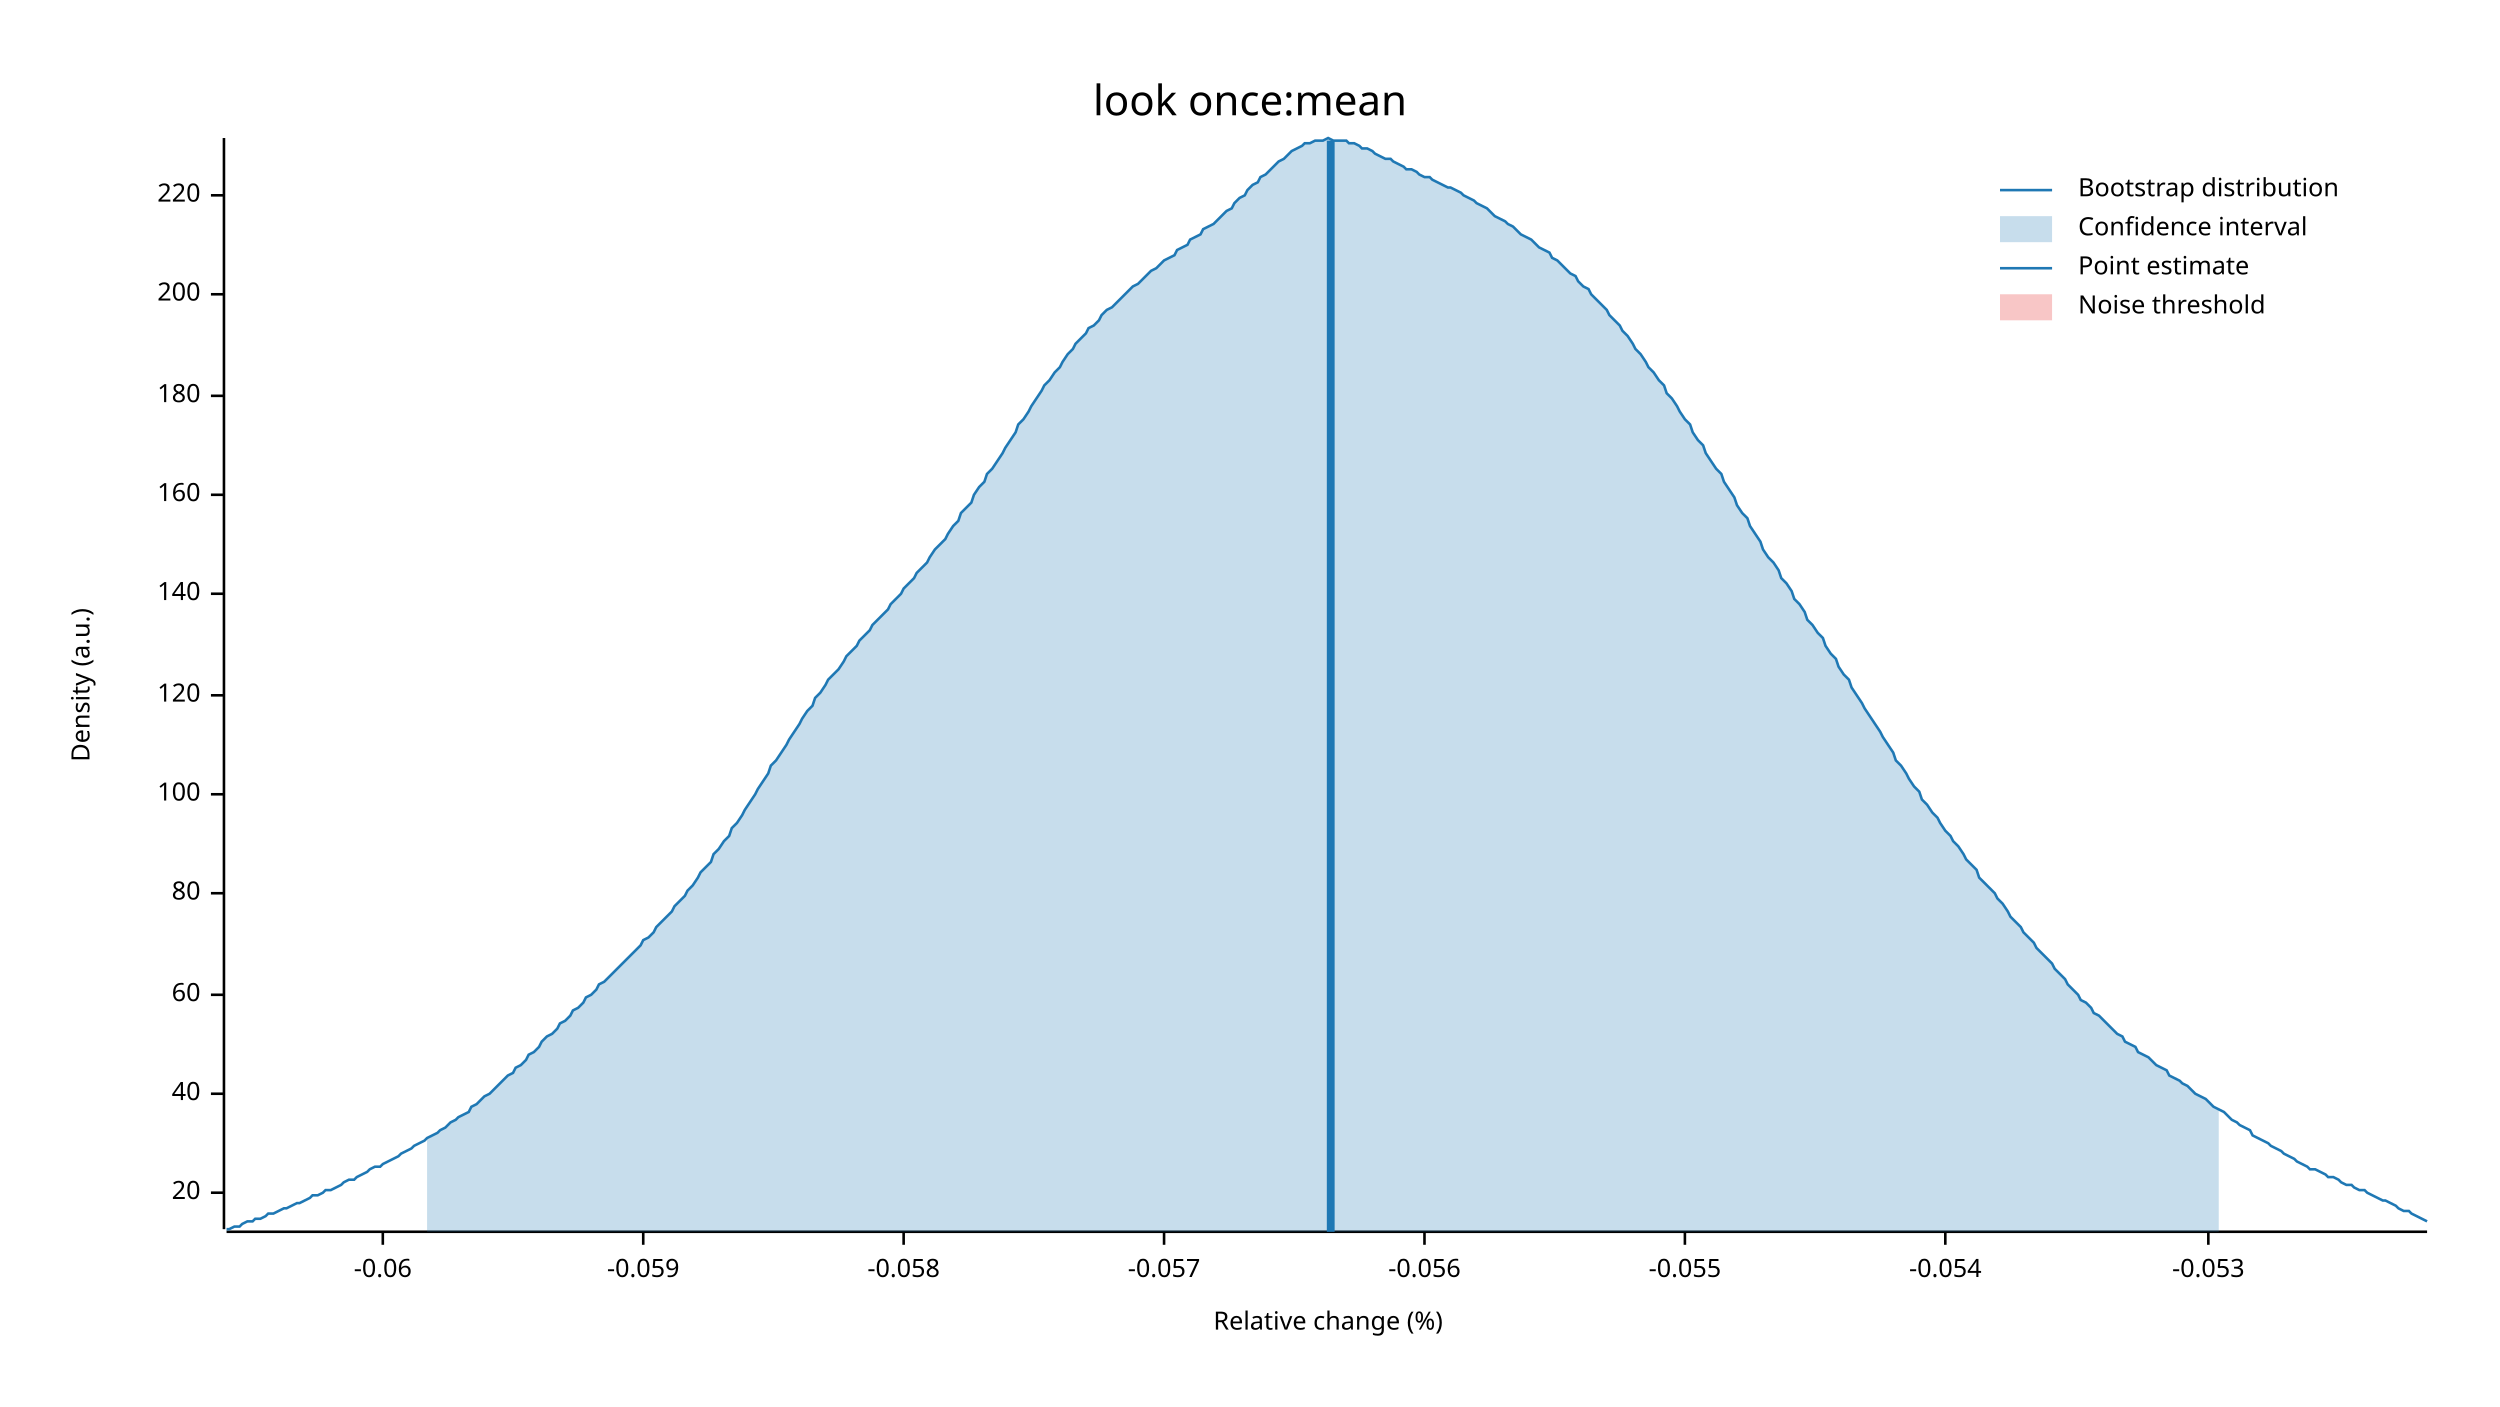
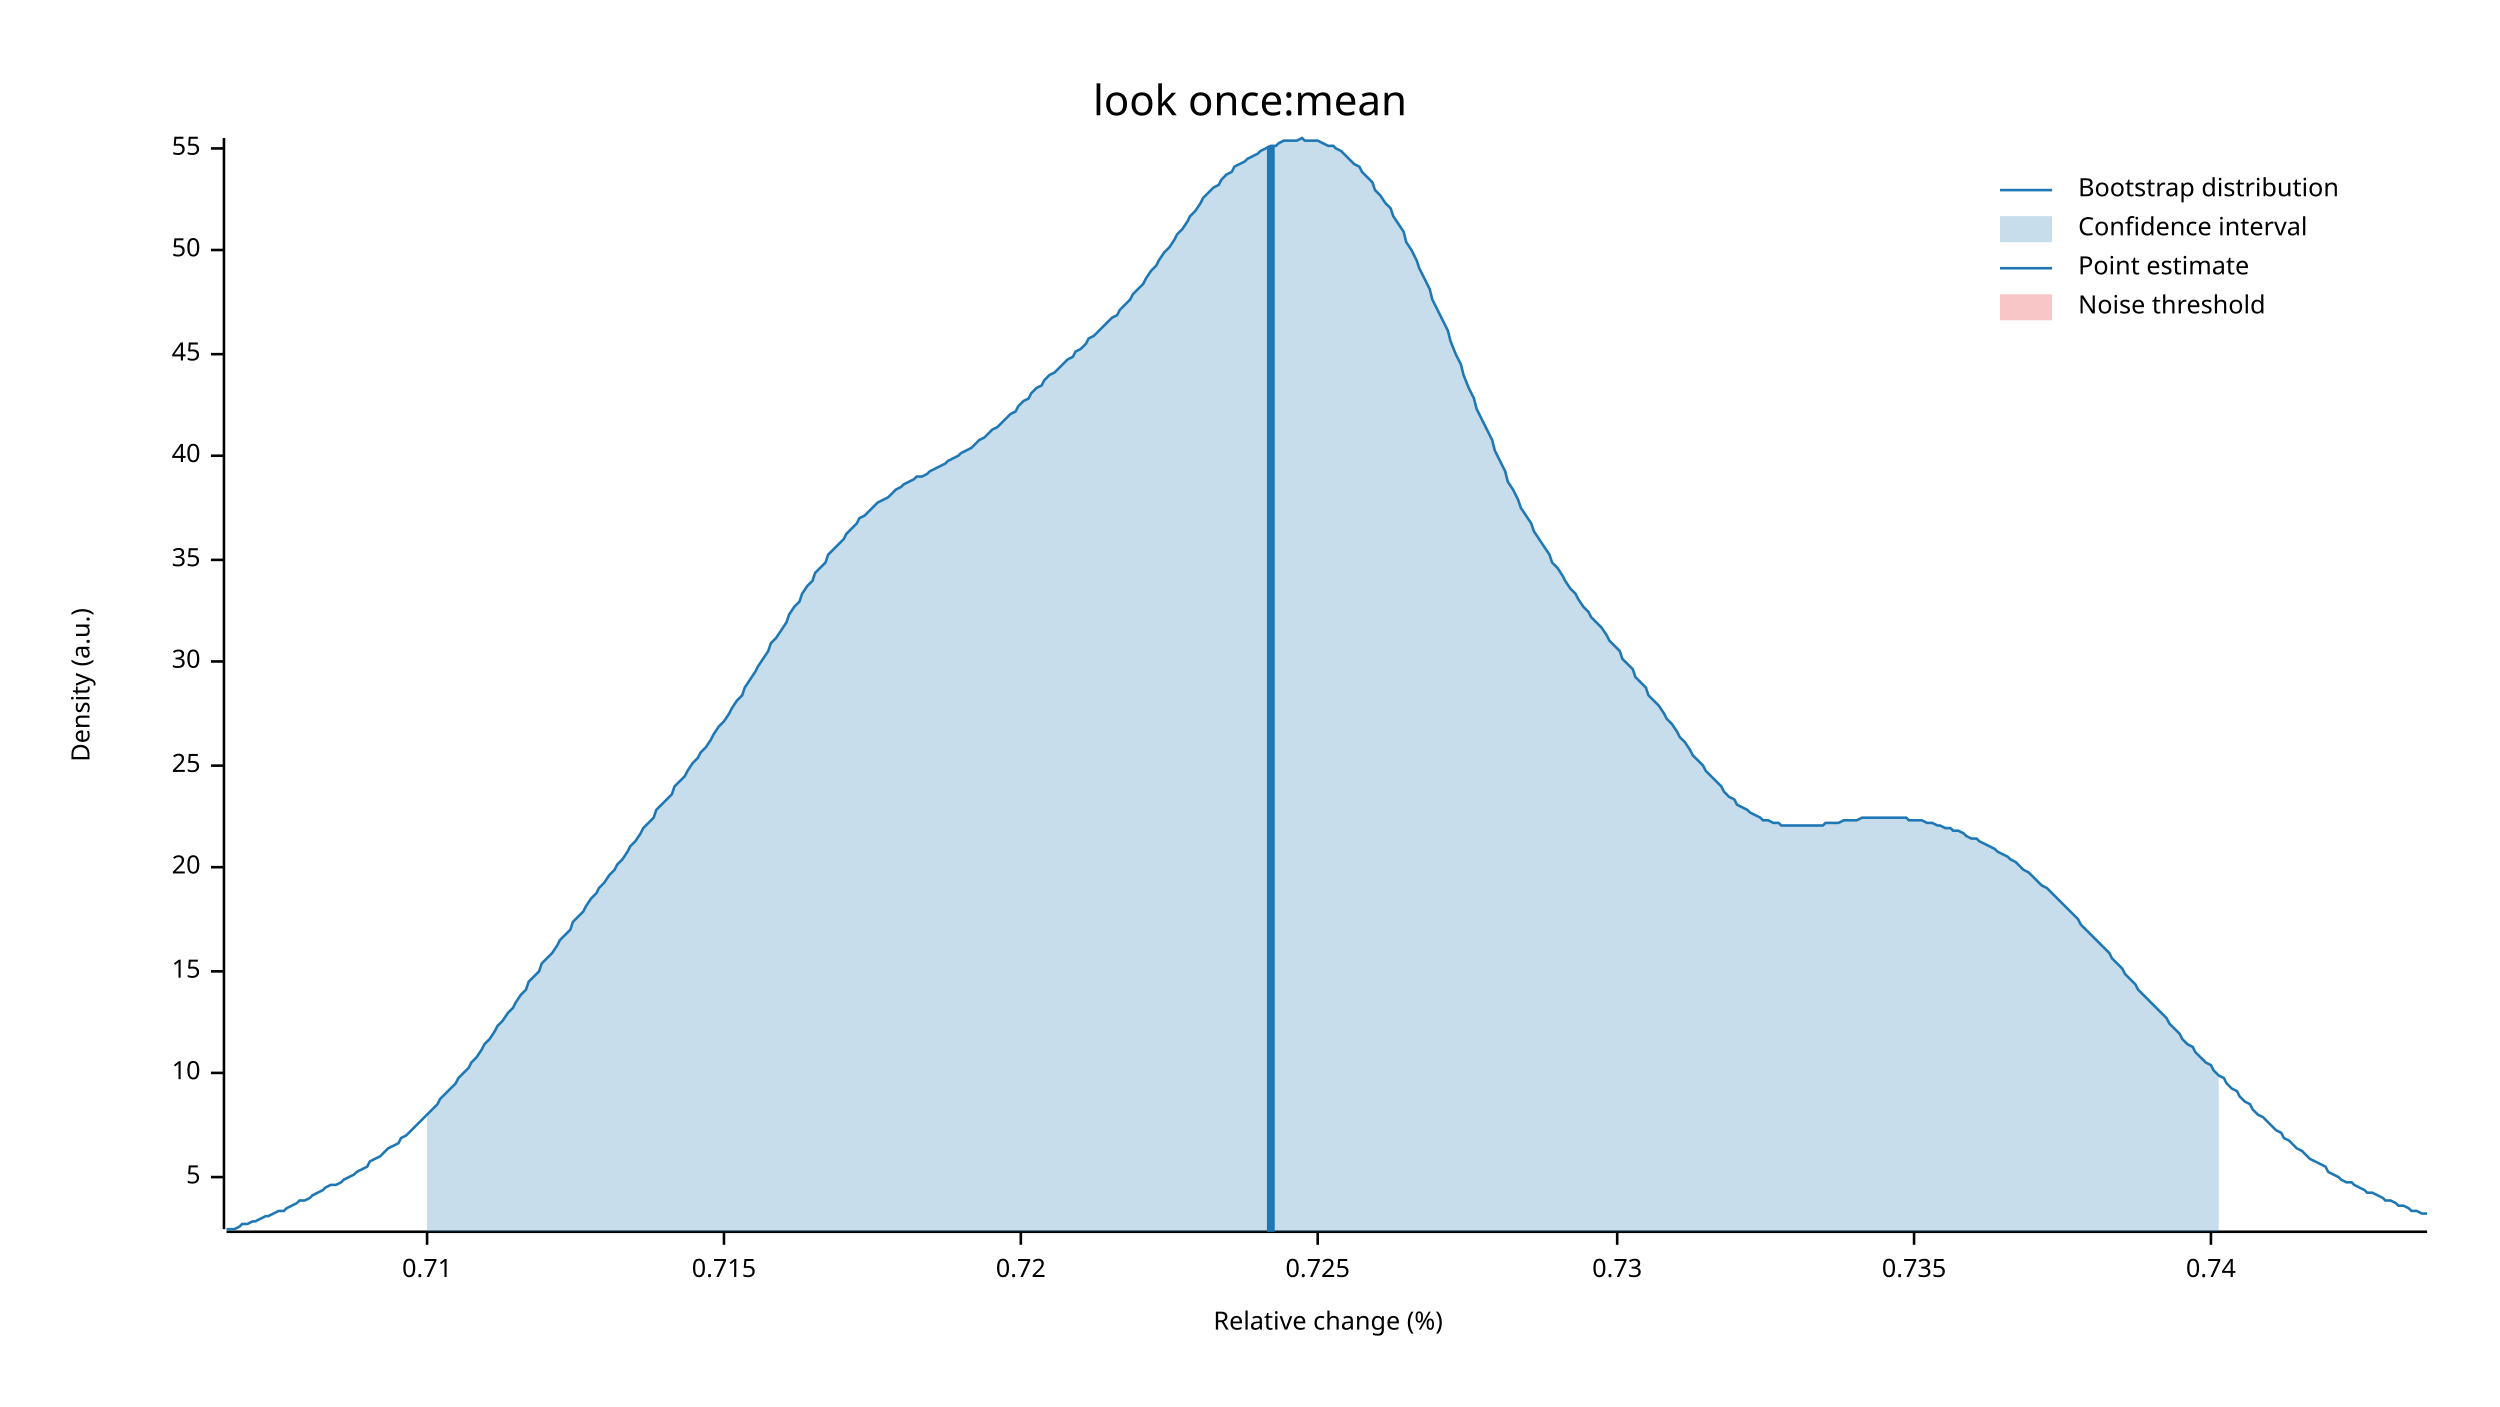
<svg xmlns="http://www.w3.org/2000/svg" width="960" height="540" viewBox="0 0 960 540">
  <text x="480" y="32" dy="0.76em" text-anchor="middle" font-family="sans-serif" font-size="16.129" opacity="1" fill="#000000">
look once:mean
</text>
  <text x="27" y="263" dy="0.76em" text-anchor="middle" font-family="sans-serif" font-size="9.677" opacity="1" fill="#000000" transform="rotate(270, 27, 263)">
Density (a.u.)
</text>
  <text x="510" y="513" dy="-0.5ex" text-anchor="middle" font-family="sans-serif" font-size="9.677" opacity="1" fill="#000000">
Relative change (%)
</text>
  <polyline fill="none" opacity="1" stroke="#000000" stroke-width="1" points="86,53 86,472 " />
-   <text x="77" y="458" dy="0.5ex" text-anchor="end" font-family="sans-serif" font-size="9.677" opacity="1" fill="#000000">
+   <text x="77" y="452" dy="0.5ex" text-anchor="end" font-family="sans-serif" font-size="9.677" opacity="1" fill="#000000">
+ 5
+ </text>
+   <polyline fill="none" opacity="1" stroke="#000000" stroke-width="1" points="81,452 86,452 " />
+   <text x="77" y="412" dy="0.5ex" text-anchor="end" font-family="sans-serif" font-size="9.677" opacity="1" fill="#000000">
+ 10
+ </text>
+   <polyline fill="none" opacity="1" stroke="#000000" stroke-width="1" points="81,412 86,412 " />
+   <text x="77" y="373" dy="0.5ex" text-anchor="end" font-family="sans-serif" font-size="9.677" opacity="1" fill="#000000">
+ 15
+ </text>
+   <polyline fill="none" opacity="1" stroke="#000000" stroke-width="1" points="81,373 86,373 " />
+   <text x="77" y="333" dy="0.5ex" text-anchor="end" font-family="sans-serif" font-size="9.677" opacity="1" fill="#000000">
20
</text>
-   <polyline fill="none" opacity="1" stroke="#000000" stroke-width="1" points="81,458 86,458 " />
-   <text x="77" y="420" dy="0.5ex" text-anchor="end" font-family="sans-serif" font-size="9.677" opacity="1" fill="#000000">
+   <polyline fill="none" opacity="1" stroke="#000000" stroke-width="1" points="81,333 86,333 " />
+   <text x="77" y="294" dy="0.5ex" text-anchor="end" font-family="sans-serif" font-size="9.677" opacity="1" fill="#000000">
+ 25
+ </text>
+   <polyline fill="none" opacity="1" stroke="#000000" stroke-width="1" points="81,294 86,294 " />
+   <text x="77" y="254" dy="0.5ex" text-anchor="end" font-family="sans-serif" font-size="9.677" opacity="1" fill="#000000">
+ 30
+ </text>
+   <polyline fill="none" opacity="1" stroke="#000000" stroke-width="1" points="81,254 86,254 " />
+   <text x="77" y="215" dy="0.5ex" text-anchor="end" font-family="sans-serif" font-size="9.677" opacity="1" fill="#000000">
+ 35
+ </text>
+   <polyline fill="none" opacity="1" stroke="#000000" stroke-width="1" points="81,215 86,215 " />
+   <text x="77" y="175" dy="0.5ex" text-anchor="end" font-family="sans-serif" font-size="9.677" opacity="1" fill="#000000">
40
</text>
-   <polyline fill="none" opacity="1" stroke="#000000" stroke-width="1" points="81,420 86,420 " />
-   <text x="77" y="382" dy="0.5ex" text-anchor="end" font-family="sans-serif" font-size="9.677" opacity="1" fill="#000000">
- 60
+   <polyline fill="none" opacity="1" stroke="#000000" stroke-width="1" points="81,175 86,175 " />
+   <text x="77" y="136" dy="0.5ex" text-anchor="end" font-family="sans-serif" font-size="9.677" opacity="1" fill="#000000">
+ 45
</text>
-   <polyline fill="none" opacity="1" stroke="#000000" stroke-width="1" points="81,382 86,382 " />
-   <text x="77" y="343" dy="0.5ex" text-anchor="end" font-family="sans-serif" font-size="9.677" opacity="1" fill="#000000">
- 80
+   <polyline fill="none" opacity="1" stroke="#000000" stroke-width="1" points="81,136 86,136 " />
+   <text x="77" y="96" dy="0.5ex" text-anchor="end" font-family="sans-serif" font-size="9.677" opacity="1" fill="#000000">
+ 50
</text>
-   <polyline fill="none" opacity="1" stroke="#000000" stroke-width="1" points="81,343 86,343 " />
-   <text x="77" y="305" dy="0.5ex" text-anchor="end" font-family="sans-serif" font-size="9.677" opacity="1" fill="#000000">
- 100
+   <polyline fill="none" opacity="1" stroke="#000000" stroke-width="1" points="81,96 86,96 " />
+   <text x="77" y="57" dy="0.5ex" text-anchor="end" font-family="sans-serif" font-size="9.677" opacity="1" fill="#000000">
+ 55
</text>
-   <polyline fill="none" opacity="1" stroke="#000000" stroke-width="1" points="81,305 86,305 " />
-   <text x="77" y="267" dy="0.5ex" text-anchor="end" font-family="sans-serif" font-size="9.677" opacity="1" fill="#000000">
- 120
+   <polyline fill="none" opacity="1" stroke="#000000" stroke-width="1" points="81,57 86,57 " />
+   <polyline fill="none" opacity="1" stroke="#000000" stroke-width="1" points="87,473 932,473 " />
+   <text x="164" y="483" dy="0.76em" text-anchor="middle" font-family="sans-serif" font-size="9.677" opacity="1" fill="#000000">
+ 0.71
</text>
-   <polyline fill="none" opacity="1" stroke="#000000" stroke-width="1" points="81,267 86,267 " />
-   <text x="77" y="228" dy="0.5ex" text-anchor="end" font-family="sans-serif" font-size="9.677" opacity="1" fill="#000000">
- 140
+   <polyline fill="none" opacity="1" stroke="#000000" stroke-width="1" points="164,473 164,478 " />
+   <text x="278" y="483" dy="0.76em" text-anchor="middle" font-family="sans-serif" font-size="9.677" opacity="1" fill="#000000">
+ 0.715
</text>
-   <polyline fill="none" opacity="1" stroke="#000000" stroke-width="1" points="81,228 86,228 " />
-   <text x="77" y="190" dy="0.5ex" text-anchor="end" font-family="sans-serif" font-size="9.677" opacity="1" fill="#000000">
- 160
+   <polyline fill="none" opacity="1" stroke="#000000" stroke-width="1" points="278,473 278,478 " />
+   <text x="392" y="483" dy="0.76em" text-anchor="middle" font-family="sans-serif" font-size="9.677" opacity="1" fill="#000000">
+ 0.72
</text>
-   <polyline fill="none" opacity="1" stroke="#000000" stroke-width="1" points="81,190 86,190 " />
-   <text x="77" y="152" dy="0.5ex" text-anchor="end" font-family="sans-serif" font-size="9.677" opacity="1" fill="#000000">
- 180
+   <polyline fill="none" opacity="1" stroke="#000000" stroke-width="1" points="392,473 392,478 " />
+   <text x="506" y="483" dy="0.76em" text-anchor="middle" font-family="sans-serif" font-size="9.677" opacity="1" fill="#000000">
+ 0.725
</text>
-   <polyline fill="none" opacity="1" stroke="#000000" stroke-width="1" points="81,152 86,152 " />
-   <text x="77" y="113" dy="0.5ex" text-anchor="end" font-family="sans-serif" font-size="9.677" opacity="1" fill="#000000">
- 200
+   <polyline fill="none" opacity="1" stroke="#000000" stroke-width="1" points="506,473 506,478 " />
+   <text x="621" y="483" dy="0.76em" text-anchor="middle" font-family="sans-serif" font-size="9.677" opacity="1" fill="#000000">
+ 0.73
</text>
-   <polyline fill="none" opacity="1" stroke="#000000" stroke-width="1" points="81,113 86,113 " />
-   <text x="77" y="75" dy="0.5ex" text-anchor="end" font-family="sans-serif" font-size="9.677" opacity="1" fill="#000000">
- 220
+   <polyline fill="none" opacity="1" stroke="#000000" stroke-width="1" points="621,473 621,478 " />
+   <text x="735" y="483" dy="0.76em" text-anchor="middle" font-family="sans-serif" font-size="9.677" opacity="1" fill="#000000">
+ 0.735
</text>
-   <polyline fill="none" opacity="1" stroke="#000000" stroke-width="1" points="81,75 86,75 " />
-   <polyline fill="none" opacity="1" stroke="#000000" stroke-width="1" points="87,473 932,473 " />
-   <text x="147" y="483" dy="0.76em" text-anchor="middle" font-family="sans-serif" font-size="9.677" opacity="1" fill="#000000">
- -0.06
+   <polyline fill="none" opacity="1" stroke="#000000" stroke-width="1" points="735,473 735,478 " />
+   <text x="849" y="483" dy="0.76em" text-anchor="middle" font-family="sans-serif" font-size="9.677" opacity="1" fill="#000000">
+ 0.74
</text>
-   <polyline fill="none" opacity="1" stroke="#000000" stroke-width="1" points="147,473 147,478 " />
-   <text x="247" y="483" dy="0.76em" text-anchor="middle" font-family="sans-serif" font-size="9.677" opacity="1" fill="#000000">
- -0.059
- </text>
-   <polyline fill="none" opacity="1" stroke="#000000" stroke-width="1" points="247,473 247,478 " />
-   <text x="347" y="483" dy="0.76em" text-anchor="middle" font-family="sans-serif" font-size="9.677" opacity="1" fill="#000000">
- -0.058
- </text>
-   <polyline fill="none" opacity="1" stroke="#000000" stroke-width="1" points="347,473 347,478 " />
-   <text x="447" y="483" dy="0.76em" text-anchor="middle" font-family="sans-serif" font-size="9.677" opacity="1" fill="#000000">
- -0.057
- </text>
-   <polyline fill="none" opacity="1" stroke="#000000" stroke-width="1" points="447,473 447,478 " />
-   <text x="547" y="483" dy="0.76em" text-anchor="middle" font-family="sans-serif" font-size="9.677" opacity="1" fill="#000000">
- -0.056
- </text>
-   <polyline fill="none" opacity="1" stroke="#000000" stroke-width="1" points="547,473 547,478 " />
-   <text x="647" y="483" dy="0.76em" text-anchor="middle" font-family="sans-serif" font-size="9.677" opacity="1" fill="#000000">
- -0.055
- </text>
-   <polyline fill="none" opacity="1" stroke="#000000" stroke-width="1" points="647,473 647,478 " />
-   <text x="747" y="483" dy="0.76em" text-anchor="middle" font-family="sans-serif" font-size="9.677" opacity="1" fill="#000000">
- -0.054
- </text>
-   <polyline fill="none" opacity="1" stroke="#000000" stroke-width="1" points="747,473 747,478 " />
-   <text x="848" y="483" dy="0.76em" text-anchor="middle" font-family="sans-serif" font-size="9.677" opacity="1" fill="#000000">
- -0.053
- </text>
-   <polyline fill="none" opacity="1" stroke="#000000" stroke-width="1" points="848,473 848,478 " />
-   <polyline fill="none" opacity="1" stroke="#1F78B4" stroke-width="1" points="87,472 88,472 90,471 92,471 93,470 95,469 97,469 98,468 100,468 102,467 103,466 105,466 107,465 109,464 110,464 112,463 114,462 115,462 117,461 119,460 120,459 122,459 124,458 125,457 127,457 129,456 131,455 132,454 134,453 136,453 137,452 139,451 141,450 142,449 144,448 146,448 147,447 149,446 151,445 153,444 154,443 156,442 158,441 159,440 161,439 163,438 164,437 166,436 168,435 169,434 171,433 173,431 175,430 176,429 178,428 180,427 181,425 183,424 185,422 186,421 188,420 190,418 191,417 193,415 195,413 197,412 198,410 200,409 202,407 203,405 205,404 207,402 208,400 210,398 212,397 214,395 215,393 217,392 219,390 220,388 222,387 224,385 225,383 227,382 229,380 230,378 232,377 234,375 236,373 237,372 239,370 241,368 242,367 244,365 246,363 247,361 249,360 251,358 252,356 254,354 256,352 258,350 259,348 261,346 263,344 264,342 266,340 268,337 269,335 271,333 273,331 274,328 276,326 278,323 280,321 281,318 283,316 285,313 286,311 288,308 290,305 291,303 293,300 295,297 296,294 298,292 300,289 302,286 303,284 305,281 307,278 308,276 310,273 312,271 313,268 315,266 317,263 318,261 320,259 322,257 324,254 325,252 327,250 329,248 330,246 332,244 334,242 335,240 337,238 339,236 341,234 342,232 344,230 346,228 347,226 349,224 351,222 352,220 354,218 356,216 357,214 359,211 361,209 363,207 364,205 366,202 368,200 369,197 371,195 373,193 374,190 376,187 378,185 379,182 381,180 383,177 385,174 386,172 388,169 390,166 391,163 393,161 395,158 396,156 398,153 400,150 401,148 403,146 405,143 407,141 408,139 410,136 412,134 413,132 415,130 417,128 418,126 420,125 422,123 423,121 425,119 427,118 429,116 430,115 432,113 434,111 435,110 437,109 439,107 440,106 442,104 444,103 445,102 447,100 449,99 451,98 452,96 454,95 456,94 457,92 459,91 461,90 462,88 464,87 466,86 468,84 469,83 471,81 473,80 474,78 476,76 478,75 479,73 481,71 483,70 484,68 486,67 488,65 490,63 491,62 493,61 495,59 496,58 498,57 500,56 501,55 503,55 505,54 506,54 508,54 510,53 512,54 513,54 515,54 517,54 518,55 520,55 522,56 523,57 525,57 527,58 528,59 530,60 532,61 534,61 535,62 537,63 539,64 540,65 542,65 544,66 545,67 547,68 549,68 550,69 552,70 554,71 556,72 557,72 559,73 561,74 562,75 564,76 566,77 567,78 569,79 571,80 573,82 574,83 576,84 578,85 579,86 581,87 583,89 584,90 586,91 588,92 589,93 591,95 593,96 595,97 596,99 598,100 600,102 601,103 603,105 605,106 606,108 608,110 610,111 611,113 613,115 615,117 617,119 618,121 620,123 622,125 623,127 625,129 627,132 628,134 630,136 632,139 633,141 635,143 637,146 639,148 640,151 642,153 644,156 645,158 647,161 649,163 650,166 652,169 654,171 655,174 657,177 659,180 661,182 662,185 664,188 666,191 667,194 669,197 671,199 672,202 674,205 676,208 677,211 679,214 681,216 683,219 684,222 686,224 688,227 689,230 691,232 693,235 694,238 696,240 698,243 700,245 701,248 703,251 705,253 706,256 708,259 710,261 711,264 713,267 715,270 716,272 718,275 720,278 722,281 723,283 725,286 727,289 728,292 730,294 732,297 733,299 735,302 737,304 738,307 740,309 742,312 744,314 745,316 747,319 749,321 750,323 752,325 754,328 755,330 757,332 759,334 760,337 762,339 764,341 766,343 767,345 769,347 771,350 772,352 774,354 776,356 777,358 779,360 781,362 782,364 784,366 786,368 788,370 789,372 791,374 793,376 794,378 796,380 798,382 799,384 801,385 803,387 804,389 806,390 808,392 810,394 811,395 813,397 815,398 816,400 818,401 820,402 821,404 823,405 825,406 827,408 828,409 830,410 832,411 833,413 835,414 837,415 838,416 840,417 842,419 843,420 845,421 847,422 849,424 850,425 852,426 854,427 855,428 857,430 859,431 860,432 862,433 864,434 865,436 867,437 869,438 871,439 872,440 874,441 876,442 877,443 879,444 881,445 882,446 884,447 886,448 887,449 889,449 891,450 893,451 894,452 896,452 898,453 899,454 901,455 903,455 904,456 906,457 908,457 909,458 911,459 913,460 915,461 916,461 918,462 920,463 921,464 923,465 925,465 926,466 928,467 930,468 932,469 " />
-   <polygon opacity="0.25" fill="#1F78B4" points="164,437 166,436 168,435 169,434 171,433 173,431 175,430 176,429 178,428 180,427 181,425 183,424 185,422 186,421 188,420 190,418 191,417 193,415 195,413 197,412 198,410 200,409 202,407 203,405 205,404 207,402 208,400 210,398 212,397 214,395 215,393 217,392 219,390 220,388 222,387 224,385 225,383 227,382 229,380 230,378 232,377 234,375 236,373 237,372 239,370 241,368 242,367 244,365 246,363 247,361 249,360 251,358 252,356 254,354 256,352 258,350 259,348 261,346 263,344 264,342 266,340 268,337 269,335 271,333 273,331 274,328 276,326 278,323 280,321 281,318 283,316 285,313 286,311 288,308 290,305 291,303 293,300 295,297 296,294 298,292 300,289 302,286 303,284 305,281 307,278 308,276 310,273 312,271 313,268 315,266 317,263 318,261 320,259 322,257 324,254 325,252 327,250 329,248 330,246 332,244 334,242 335,240 337,238 339,236 341,234 342,232 344,230 346,228 347,226 349,224 351,222 352,220 354,218 356,216 357,214 359,211 361,209 363,207 364,205 366,202 368,200 369,197 371,195 373,193 374,190 376,187 378,185 379,182 381,180 383,177 385,174 386,172 388,169 390,166 391,163 393,161 395,158 396,156 398,153 400,150 401,148 403,146 405,143 407,141 408,139 410,136 412,134 413,132 415,130 417,128 418,126 420,125 422,123 423,121 425,119 427,118 429,116 430,115 432,113 434,111 435,110 437,109 439,107 440,106 442,104 444,103 445,102 447,100 449,99 451,98 452,96 454,95 456,94 457,92 459,91 461,90 462,88 464,87 466,86 468,84 469,83 471,81 473,80 474,78 476,76 478,75 479,73 481,71 483,70 484,68 486,67 488,65 490,63 491,62 493,61 495,59 496,58 498,57 500,56 501,55 503,55 505,54 506,54 508,54 510,53 512,54 513,54 515,54 517,54 518,55 520,55 522,56 523,57 525,57 527,58 528,59 530,60 532,61 534,61 535,62 537,63 539,64 540,65 542,65 544,66 545,67 547,68 549,68 550,69 552,70 554,71 556,72 557,72 559,73 561,74 562,75 564,76 566,77 567,78 569,79 571,80 573,82 574,83 576,84 578,85 579,86 581,87 583,89 584,90 586,91 588,92 589,93 591,95 593,96 595,97 596,99 598,100 600,102 601,103 603,105 605,106 606,108 608,110 610,111 611,113 613,115 615,117 617,119 618,121 620,123 622,125 623,127 625,129 627,132 628,134 630,136 632,139 633,141 635,143 637,146 639,148 640,151 642,153 644,156 645,158 647,161 649,163 650,166 652,169 654,171 655,174 657,177 659,180 661,182 662,185 664,188 666,191 667,194 669,197 671,199 672,202 674,205 676,208 677,211 679,214 681,216 683,219 684,222 686,224 688,227 689,230 691,232 693,235 694,238 696,240 698,243 700,245 701,248 703,251 705,253 706,256 708,259 710,261 711,264 713,267 715,270 716,272 718,275 720,278 722,281 723,283 725,286 727,289 728,292 730,294 732,297 733,299 735,302 737,304 738,307 740,309 742,312 744,314 745,316 747,319 749,321 750,323 752,325 754,328 755,330 757,332 759,334 760,337 762,339 764,341 766,343 767,345 769,347 771,350 772,352 774,354 776,356 777,358 779,360 781,362 782,364 784,366 786,368 788,370 789,372 791,374 793,376 794,378 796,380 798,382 799,384 801,385 803,387 804,389 806,390 808,392 810,394 811,395 813,397 815,398 816,400 818,401 820,402 821,404 823,405 825,406 827,408 828,409 830,410 832,411 833,413 835,414 837,415 838,416 840,417 842,419 843,420 845,421 847,422 849,424 850,425 852,426 852,473 164,473 " />
-   <polyline fill="none" opacity="1" stroke="#1F78B4" stroke-width="3" points="511,473 511,54 " />
+   <polyline fill="none" opacity="1" stroke="#000000" stroke-width="1" points="849,473 849,478 " />
+   <polyline fill="none" opacity="1" stroke="#1F78B4" stroke-width="1" points="87,472 88,472 90,472 92,471 93,470 95,470 97,469 98,469 100,468 102,467 103,467 105,466 107,465 109,465 110,464 112,463 114,462 115,461 117,461 119,460 120,459 122,458 124,457 125,456 127,455 129,455 131,454 132,453 134,452 136,451 137,450 139,449 141,448 142,446 144,445 146,444 147,443 149,441 151,440 153,439 154,437 156,436 158,434 159,433 161,431 163,429 164,428 166,426 168,424 169,422 171,420 173,418 175,416 176,414 178,412 180,410 181,408 183,406 185,403 186,401 188,399 190,396 191,394 193,392 195,389 197,387 198,385 200,382 202,380 203,377 205,375 207,373 208,370 210,368 212,366 214,363 215,361 217,359 219,357 220,354 222,352 224,350 225,348 227,345 229,343 230,341 232,339 234,336 236,334 237,332 239,330 241,327 242,325 244,323 246,320 247,318 249,316 251,314 252,311 254,309 256,307 258,305 259,302 261,300 263,298 264,296 266,293 268,291 269,289 271,287 273,284 274,282 276,279 278,277 280,274 281,272 283,269 285,267 286,264 288,261 290,258 291,256 293,253 295,250 296,247 298,245 300,242 302,239 303,236 305,233 307,231 308,228 310,225 312,223 313,220 315,218 317,216 318,213 320,211 322,209 324,207 325,205 327,203 329,201 330,199 332,198 334,196 335,195 337,193 339,192 341,191 342,190 344,188 346,187 347,186 349,185 351,184 352,183 354,183 356,182 357,181 359,180 361,179 363,178 364,177 366,176 368,175 369,174 371,173 373,172 374,171 376,169 378,168 379,167 381,165 383,164 385,162 386,161 388,159 390,158 391,156 393,154 395,153 396,151 398,149 400,148 401,146 403,144 405,143 407,141 408,140 410,138 412,137 413,135 415,134 417,132 418,130 420,129 422,127 423,126 425,124 427,122 429,121 430,119 432,117 434,115 435,113 437,111 439,109 440,107 442,104 444,102 445,100 447,97 449,95 451,92 452,90 454,88 456,85 457,83 459,81 461,78 462,76 464,74 466,72 468,71 469,69 471,67 473,66 474,64 476,63 478,62 479,61 481,60 483,59 484,58 486,57 488,56 490,56 491,55 493,54 495,54 496,54 498,54 500,53 501,54 503,54 505,54 506,54 508,55 510,56 512,56 513,57 515,58 517,60 518,61 520,63 522,64 523,66 525,68 527,70 528,73 530,75 532,78 534,80 535,83 537,86 539,89 540,93 542,96 544,100 545,103 547,107 549,111 550,115 552,119 554,123 556,127 557,131 559,136 561,140 562,144 564,149 566,153 567,157 569,161 571,165 573,169 574,173 576,177 578,181 579,185 581,188 583,192 584,195 586,198 588,201 589,204 591,207 593,210 595,213 596,216 598,218 600,221 601,223 603,226 605,228 606,230 608,233 610,235 611,237 613,239 615,241 617,244 618,246 620,248 622,250 623,253 625,255 627,257 628,260 630,262 632,264 633,267 635,269 637,271 639,274 640,276 642,278 644,281 645,283 647,285 649,288 650,290 652,292 654,294 655,296 657,298 659,300 661,302 662,304 664,306 666,307 667,309 669,310 671,311 672,312 674,313 676,314 677,315 679,315 681,316 683,316 684,317 686,317 688,317 689,317 691,317 693,317 694,317 696,317 698,317 700,317 701,316 703,316 705,316 706,316 708,315 710,315 711,315 713,315 715,314 716,314 718,314 720,314 722,314 723,314 725,314 727,314 728,314 730,314 732,314 733,315 735,315 737,315 738,315 740,316 742,316 744,317 745,317 747,318 749,318 750,319 752,319 754,320 755,321 757,322 759,322 760,323 762,324 764,325 766,326 767,327 769,328 771,329 772,330 774,331 776,333 777,334 779,335 781,337 782,338 784,340 786,341 788,343 789,344 791,346 793,348 794,349 796,351 798,353 799,355 801,357 803,359 804,360 806,362 808,364 810,366 811,368 813,370 815,372 816,374 818,376 820,378 821,380 823,382 825,384 827,386 828,387 830,389 832,391 833,393 835,395 837,397 838,399 840,401 842,402 843,404 845,406 847,408 849,409 850,411 852,413 854,414 855,416 857,418 859,419 860,421 862,423 864,424 865,426 867,428 869,429 871,431 872,432 874,434 876,435 877,437 879,438 881,440 882,441 884,442 886,444 887,445 889,446 891,447 893,448 894,450 896,451 898,452 899,453 901,454 903,454 904,455 906,456 908,457 909,458 911,458 913,459 915,460 916,461 918,461 920,462 921,463 923,463 925,464 926,465 928,465 930,466 932,466 " />
+   <polygon opacity="0.25" fill="#1F78B4" points="164,428 166,426 168,424 169,422 171,420 173,418 175,416 176,414 178,412 180,410 181,408 183,406 185,403 186,401 188,399 190,396 191,394 193,392 195,389 197,387 198,385 200,382 202,380 203,377 205,375 207,373 208,370 210,368 212,366 214,363 215,361 217,359 219,357 220,354 222,352 224,350 225,348 227,345 229,343 230,341 232,339 234,336 236,334 237,332 239,330 241,327 242,325 244,323 246,320 247,318 249,316 251,314 252,311 254,309 256,307 258,305 259,302 261,300 263,298 264,296 266,293 268,291 269,289 271,287 273,284 274,282 276,279 278,277 280,274 281,272 283,269 285,267 286,264 288,261 290,258 291,256 293,253 295,250 296,247 298,245 300,242 302,239 303,236 305,233 307,231 308,228 310,225 312,223 313,220 315,218 317,216 318,213 320,211 322,209 324,207 325,205 327,203 329,201 330,199 332,198 334,196 335,195 337,193 339,192 341,191 342,190 344,188 346,187 347,186 349,185 351,184 352,183 354,183 356,182 357,181 359,180 361,179 363,178 364,177 366,176 368,175 369,174 371,173 373,172 374,171 376,169 378,168 379,167 381,165 383,164 385,162 386,161 388,159 390,158 391,156 393,154 395,153 396,151 398,149 400,148 401,146 403,144 405,143 407,141 408,140 410,138 412,137 413,135 415,134 417,132 418,130 420,129 422,127 423,126 425,124 427,122 429,121 430,119 432,117 434,115 435,113 437,111 439,109 440,107 442,104 444,102 445,100 447,97 449,95 451,92 452,90 454,88 456,85 457,83 459,81 461,78 462,76 464,74 466,72 468,71 469,69 471,67 473,66 474,64 476,63 478,62 479,61 481,60 483,59 484,58 486,57 488,56 490,56 491,55 493,54 495,54 496,54 498,54 500,53 501,54 503,54 505,54 506,54 508,55 510,56 512,56 513,57 515,58 517,60 518,61 520,63 522,64 523,66 525,68 527,70 528,73 530,75 532,78 534,80 535,83 537,86 539,89 540,93 542,96 544,100 545,103 547,107 549,111 550,115 552,119 554,123 556,127 557,131 559,136 561,140 562,144 564,149 566,153 567,157 569,161 571,165 573,169 574,173 576,177 578,181 579,185 581,188 583,192 584,195 586,198 588,201 589,204 591,207 593,210 595,213 596,216 598,218 600,221 601,223 603,226 605,228 606,230 608,233 610,235 611,237 613,239 615,241 617,244 618,246 620,248 622,250 623,253 625,255 627,257 628,260 630,262 632,264 633,267 635,269 637,271 639,274 640,276 642,278 644,281 645,283 647,285 649,288 650,290 652,292 654,294 655,296 657,298 659,300 661,302 662,304 664,306 666,307 667,309 669,310 671,311 672,312 674,313 676,314 677,315 679,315 681,316 683,316 684,317 686,317 688,317 689,317 691,317 693,317 694,317 696,317 698,317 700,317 701,316 703,316 705,316 706,316 708,315 710,315 711,315 713,315 715,314 716,314 718,314 720,314 722,314 723,314 725,314 727,314 728,314 730,314 732,314 733,315 735,315 737,315 738,315 740,316 742,316 744,317 745,317 747,318 749,318 750,319 752,319 754,320 755,321 757,322 759,322 760,323 762,324 764,325 766,326 767,327 769,328 771,329 772,330 774,331 776,333 777,334 779,335 781,337 782,338 784,340 786,341 788,343 789,344 791,346 793,348 794,349 796,351 798,353 799,355 801,357 803,359 804,360 806,362 808,364 810,366 811,368 813,370 815,372 816,374 818,376 820,378 821,380 823,382 825,384 827,386 828,387 830,389 832,391 833,393 835,395 837,397 838,399 840,401 842,402 843,404 845,406 847,408 849,409 850,411 852,413 852,473 164,473 " />
+   <polyline fill="none" opacity="1" stroke="#1F78B4" stroke-width="3" points="488,473 488,56 " />
  <rect x="509" y="53" width="0" height="419" opacity="0.1" fill="#E31A1C" stroke="none" />
  <text x="798" y="68" dy="0.76em" text-anchor="start" font-family="sans-serif" font-size="9.677" opacity="1" fill="#000000">
Bootstrap distribution
</text>
  <text x="798" y="83" dy="0.76em" text-anchor="start" font-family="sans-serif" font-size="9.677" opacity="1" fill="#000000">
Confidence interval
</text>
  <text x="798" y="98" dy="0.76em" text-anchor="start" font-family="sans-serif" font-size="9.677" opacity="1" fill="#000000">
Point estimate
</text>
  <text x="798" y="113" dy="0.76em" text-anchor="start" font-family="sans-serif" font-size="9.677" opacity="1" fill="#000000">
Noise threshold
</text>
  <polyline fill="none" opacity="1" stroke="#1F78B4" stroke-width="1" points="768,73 788,73 " />
  <rect x="768" y="83" width="20" height="10" opacity="0.25" fill="#1F78B4" stroke="none" />
  <polyline fill="none" opacity="1" stroke="#1F78B4" stroke-width="1" points="768,103 788,103 " />
  <rect x="768" y="113" width="20" height="10" opacity="0.25" fill="#E31A1C" stroke="none" />
</svg>
